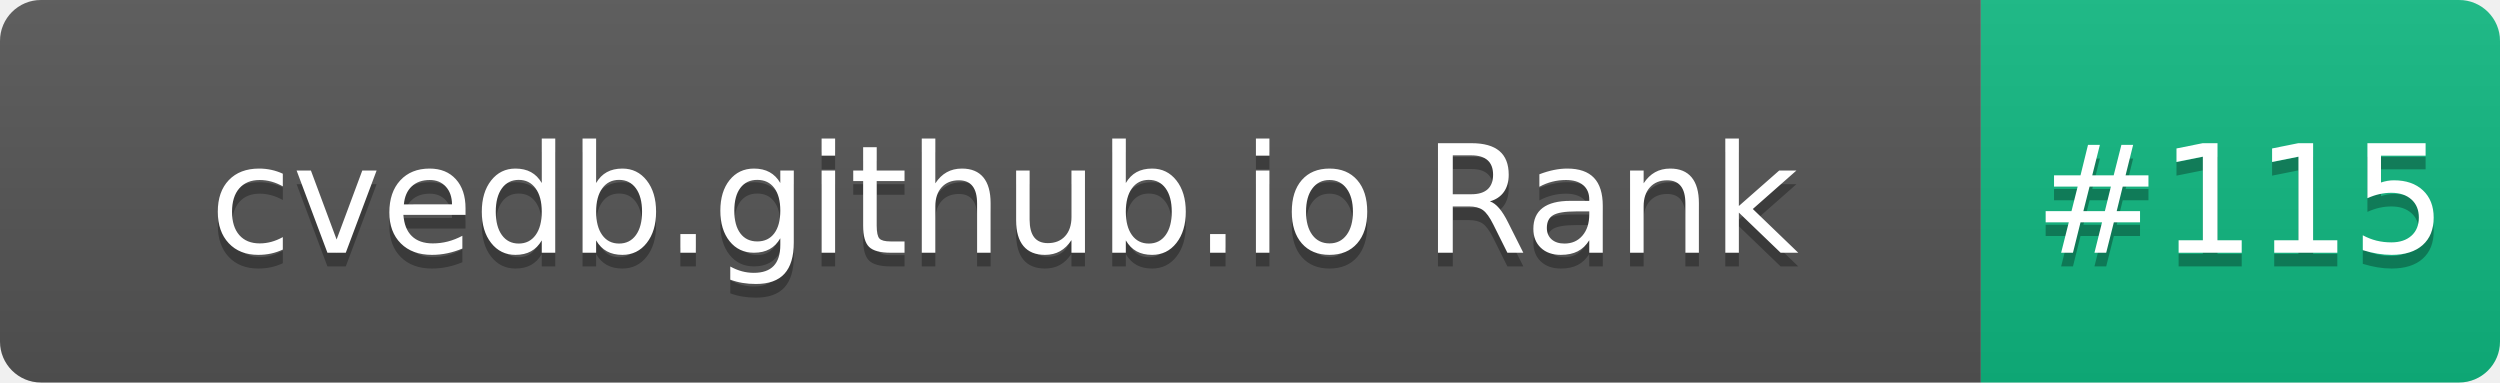
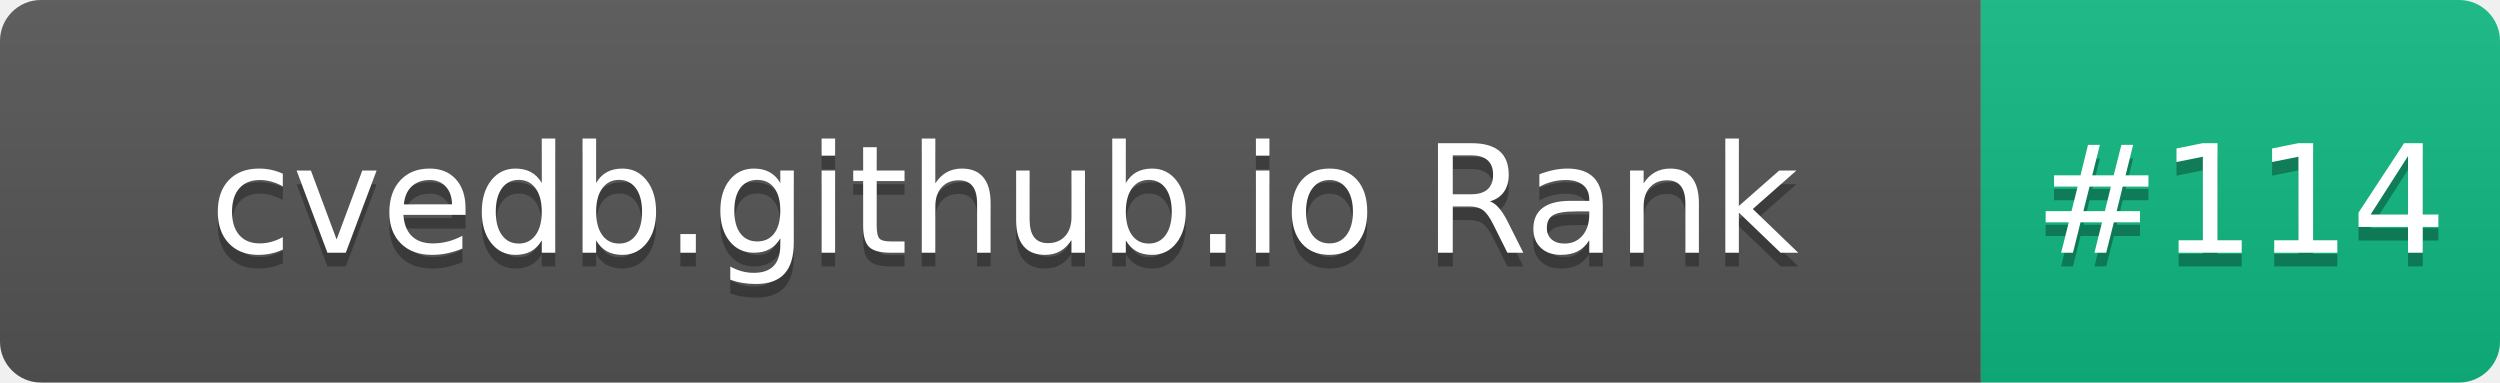
- <svg xmlns="http://www.w3.org/2000/svg" width="183" height="28" role="img" aria-label="cvedb.github.io Rank: #115">
+ <svg xmlns="http://www.w3.org/2000/svg" width="183" height="28" role="img" aria-label="cvedb.github.io Rank: #114">
  <linearGradient id="s" x2="0" y2="100%">
    <stop offset="0" stop-color="#bbb" stop-opacity=".1" />
    <stop offset="1" stop-opacity=".1" />
  </linearGradient>
  <clipPath id="r">
    <rect width="183" height="28" rx="3" fill="#fff" />
  </clipPath>
  <g clip-path="url(#r)">
    <rect width="145" height="28" fill="#555" />
    <rect x="145" width="38" height="28" fill="#10B981" />
    <rect width="183" height="28" fill="url(#s)" />
  </g>
  <g fill="#fff" text-anchor="middle" font-family="Verdana,Geneva,DejaVu Sans,sans-serif" text-rendering="geometricPrecision" font-size="110">
    <text aria-hidden="true" x="735" y="195" fill="#010101" fill-opacity=".3" transform="scale(.1)" textLength="1350">cvedb.github.io Rank</text>
    <text x="735" y="185" transform="scale(.1)" fill="#fff" textLength="1350">cvedb.github.io Rank</text>
-     <text aria-hidden="true" x="1640" y="195" fill="#010101" fill-opacity=".3" transform="scale(.1)" textLength="280">#115</text>
-     <text x="1640" y="185" transform="scale(.1)" fill="#fff" textLength="280">#115</text>
+     <text aria-hidden="true" x="1640" y="195" fill="#010101" fill-opacity=".3" transform="scale(.1)" textLength="280">#114</text>
+     <text x="1640" y="185" transform="scale(.1)" fill="#fff" textLength="280">#114</text>
  </g>
</svg>
